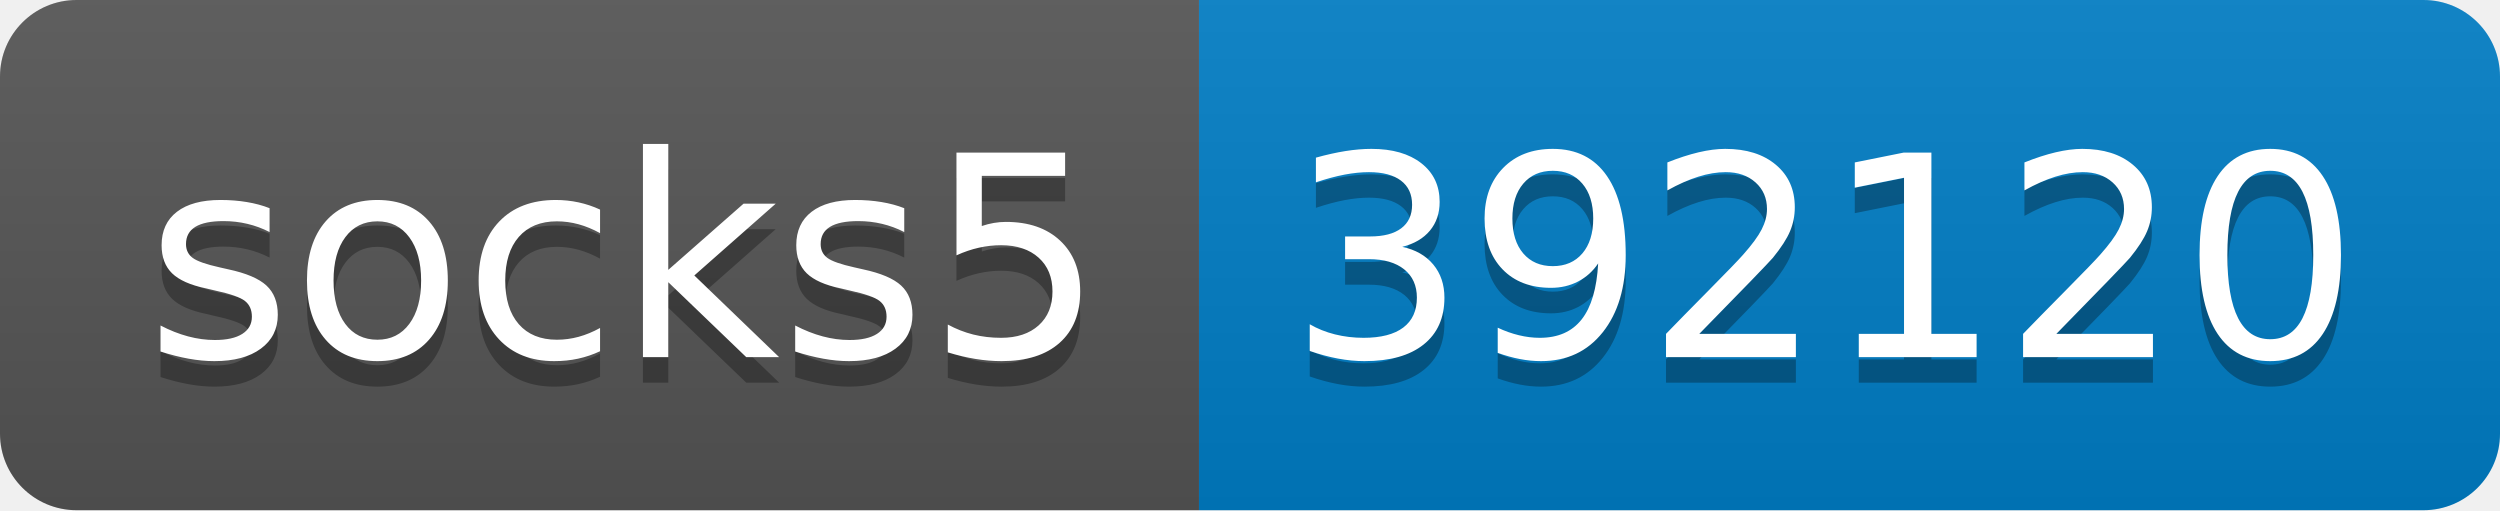
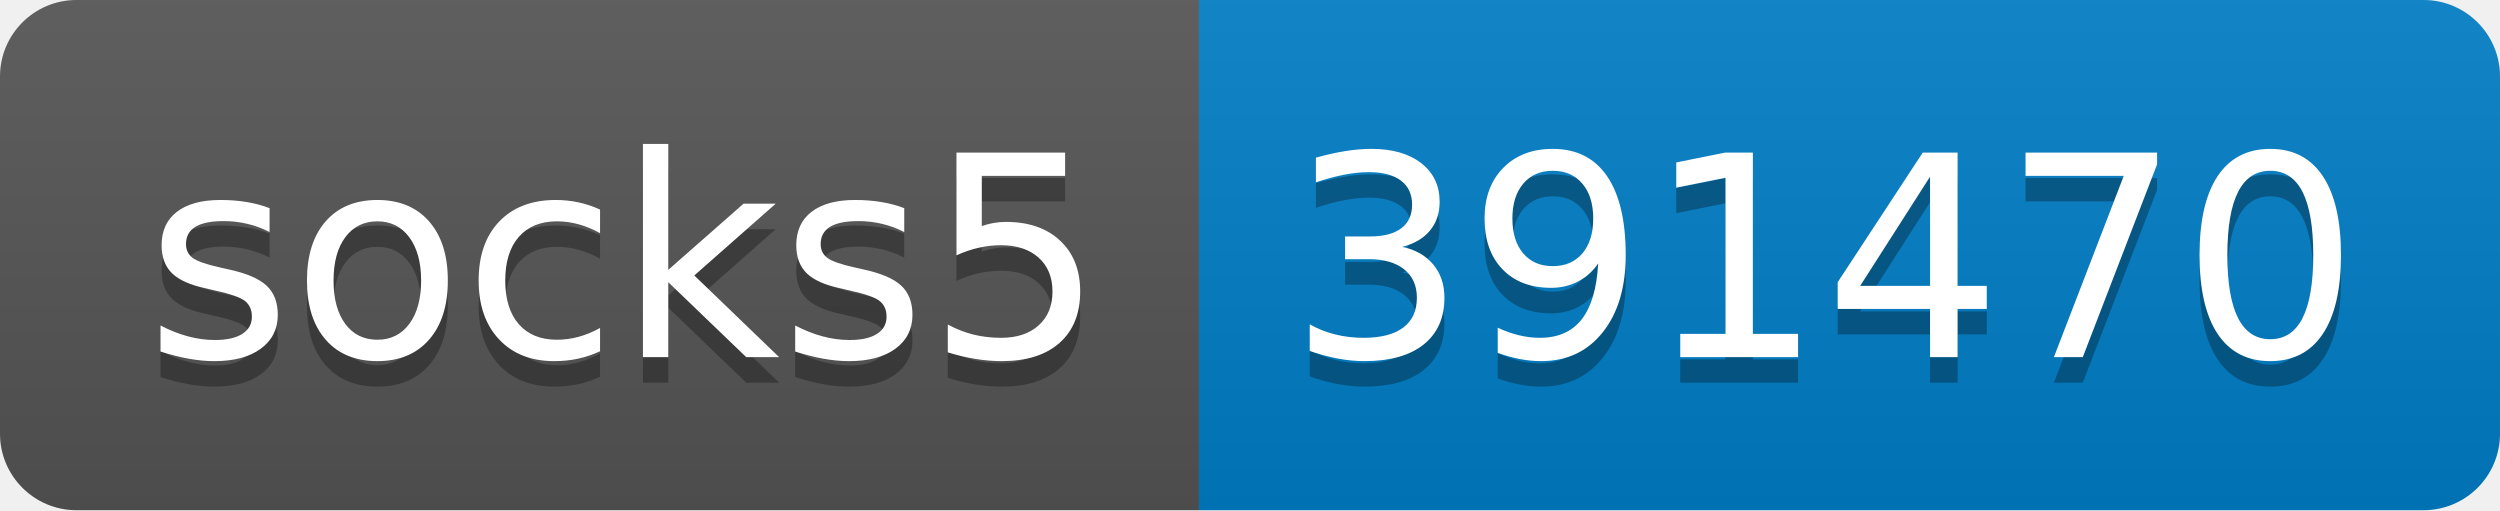
- <svg xmlns="http://www.w3.org/2000/svg" width="98" height="20" role="img" aria-label="socks5: 392120">
+ <svg xmlns="http://www.w3.org/2000/svg" width="98" height="20" role="img" aria-label="socks5: 391470">
  <linearGradient id="s" x2="0" y2="100%">
    <stop offset="0" stop-color="#bbb" stop-opacity=".1" />
    <stop offset="1" stop-opacity=".1" />
  </linearGradient>
  <clipPath id="r">
    <rect width="98" height="20" rx="3" fill="#fff" />
  </clipPath>
  <g clip-path="url(#r)">
    <rect width="47" height="20" fill="#555" />
    <rect x="47" width="51" height="20" fill="#007ec6" />
    <rect width="98" height="20" fill="url(#s)" />
  </g>
  <g fill="#fff" text-anchor="middle" font-family="Verdana,Geneva,DejaVu Sans,sans-serif" text-rendering="geometricPrecision" font-size="110">
    <text aria-hidden="true" x="245" y="150" fill="#010101" fill-opacity=".3" transform="scale(.1)" textLength="370">socks5</text>
    <text x="245" y="140" transform="scale(.1)" fill="#fff" textLength="370">socks5</text>
-     <text aria-hidden="true" x="715" y="150" fill="#010101" fill-opacity=".3" transform="scale(.1)" textLength="410">392120</text>
-     <text x="715" y="140" transform="scale(.1)" fill="#fff" textLength="410">392120</text>
+     <text aria-hidden="true" x="715" y="150" fill="#010101" fill-opacity=".3" transform="scale(.1)" textLength="410">391470</text>
+     <text x="715" y="140" transform="scale(.1)" fill="#fff" textLength="410">391470</text>
  </g>
</svg>
